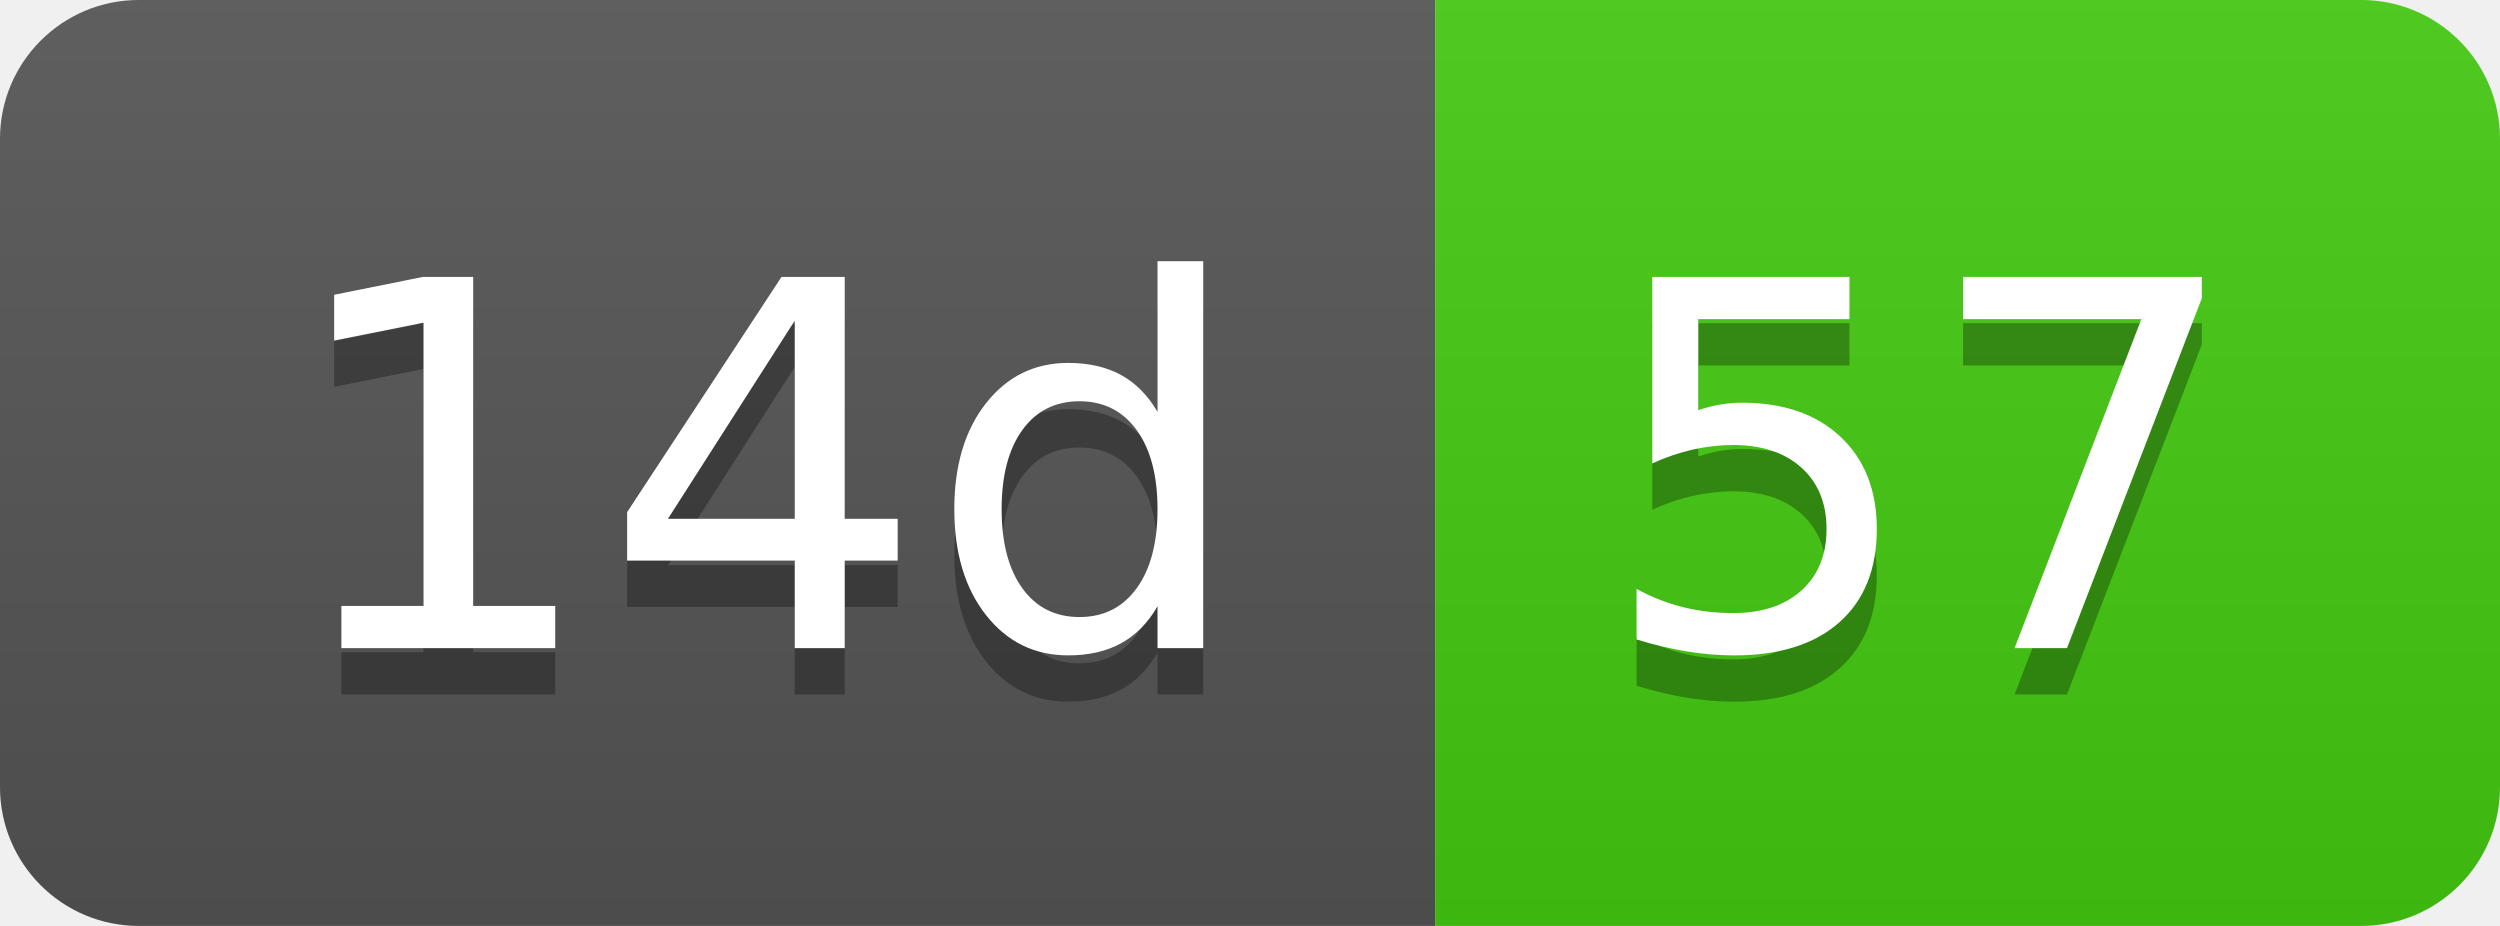
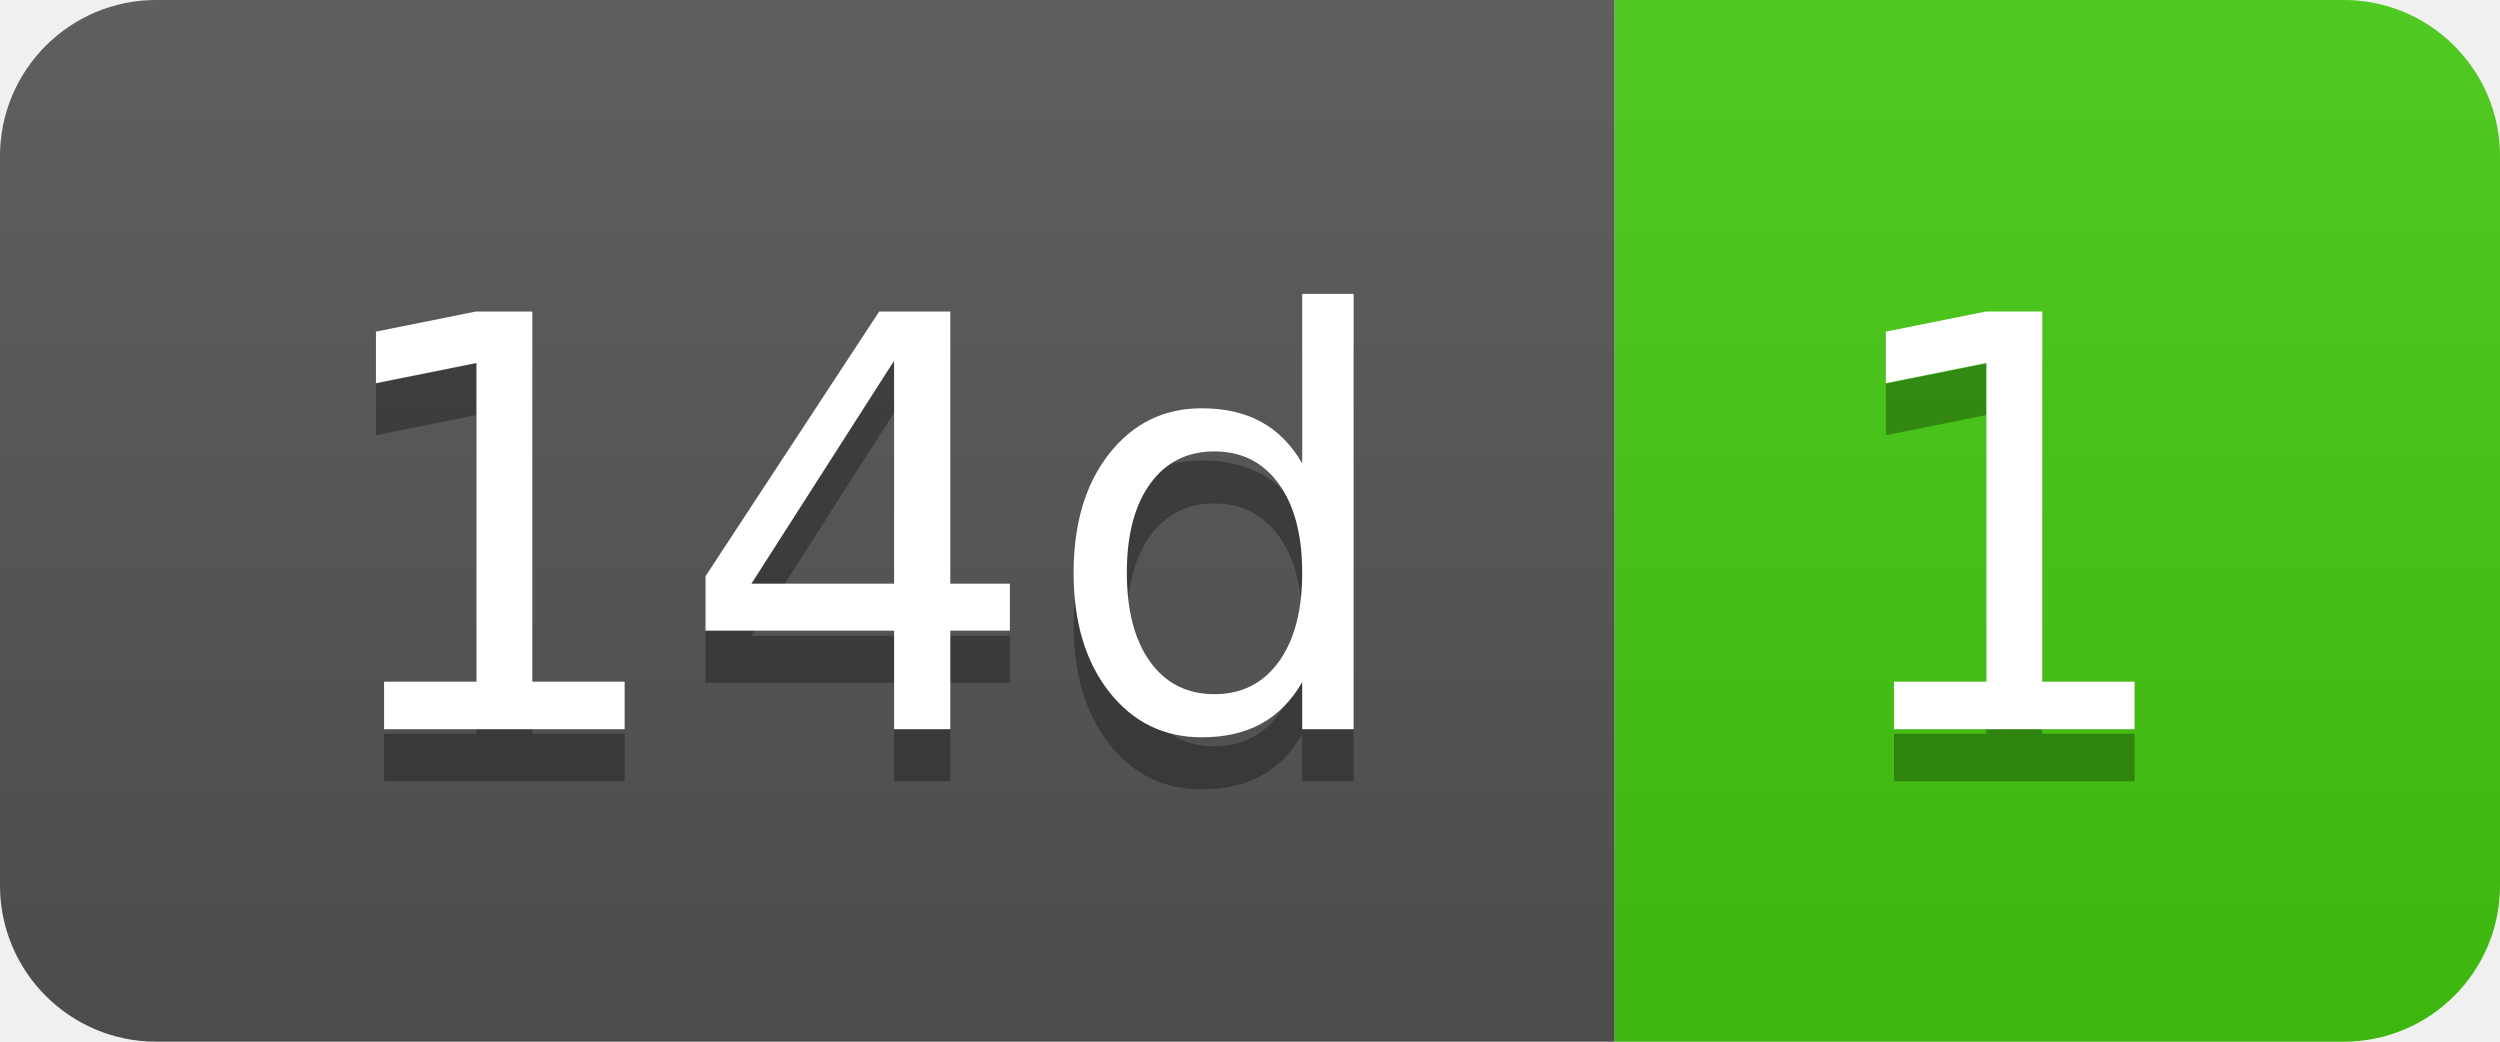
- <svg xmlns="http://www.w3.org/2000/svg" width="54" height="20" role="img" aria-label="14d: 57">
+ <svg xmlns="http://www.w3.org/2000/svg" width="48" height="20" role="img" aria-label="14d: 1">
  <linearGradient id="s" x2="0" y2="100%">
    <stop offset="0" stop-color="#bbb" stop-opacity=".1" />
    <stop offset="1" stop-opacity=".1" />
  </linearGradient>
  <clipPath id="r">
-     <rect width="54" height="20" rx="3" fill="#fff" />
+     <rect width="48" height="20" rx="3" fill="#fff" />
  </clipPath>
  <g clip-path="url(#r)">
    <rect width="31" height="20" fill="#555" />
-     <rect x="31" width="23" height="20" fill="#4c1" />
-     <rect width="54" height="20" fill="url(#s)" />
+     <rect x="31" width="17" height="20" fill="#4c1" />
+     <rect width="48" height="20" fill="url(#s)" />
  </g>
  <g fill="#fff" text-anchor="middle" font-family="Verdana,Geneva,DejaVu Sans,sans-serif" text-rendering="geometricPrecision" font-size="110">
    <text aria-hidden="true" x="165" y="150" fill="#010101" fill-opacity=".3" transform="scale(.1)" textLength="210">14d</text>
    <text x="165" y="140" transform="scale(.1)" fill="#fff" textLength="210">14d</text>
-     <text aria-hidden="true" x="415" y="150" fill="#010101" fill-opacity=".3" transform="scale(.1)" textLength="130">57</text>
-     <text x="415" y="140" transform="scale(.1)" fill="#fff" textLength="130">57</text>
+     <text aria-hidden="true" x="385" y="150" fill="#010101" fill-opacity=".3" transform="scale(.1)" textLength="70">1</text>
+     <text x="385" y="140" transform="scale(.1)" fill="#fff" textLength="70">1</text>
  </g>
</svg>
